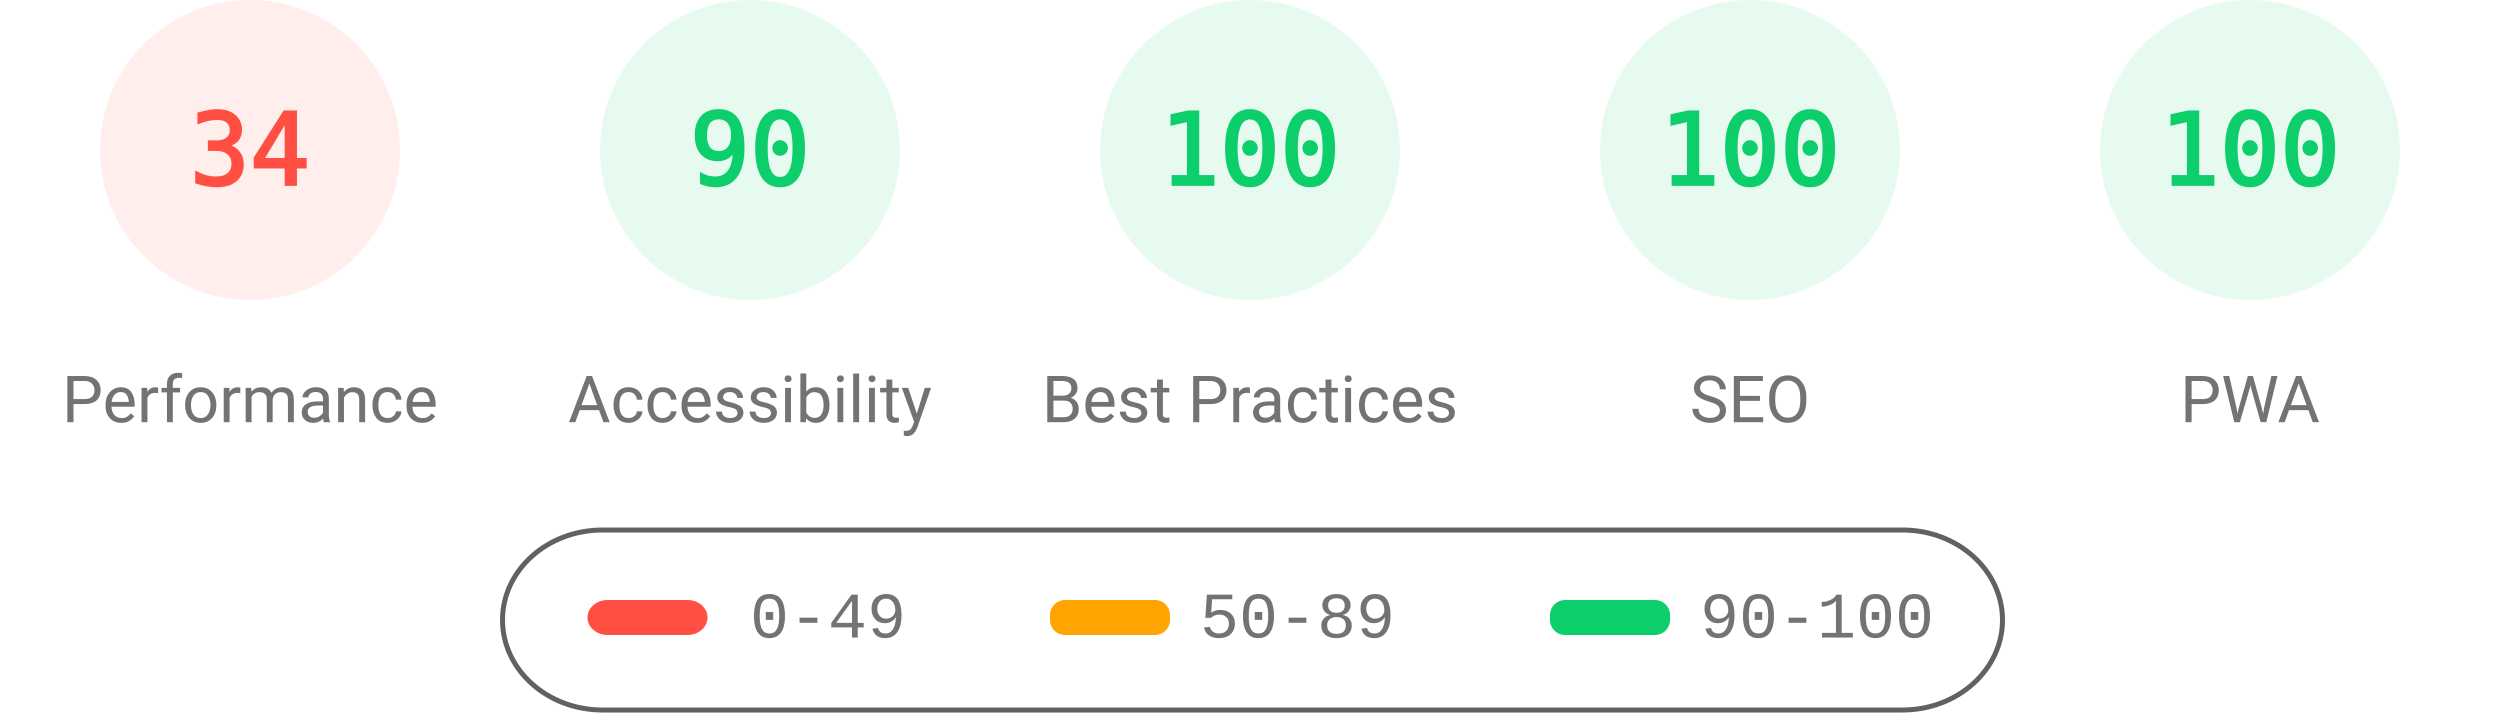
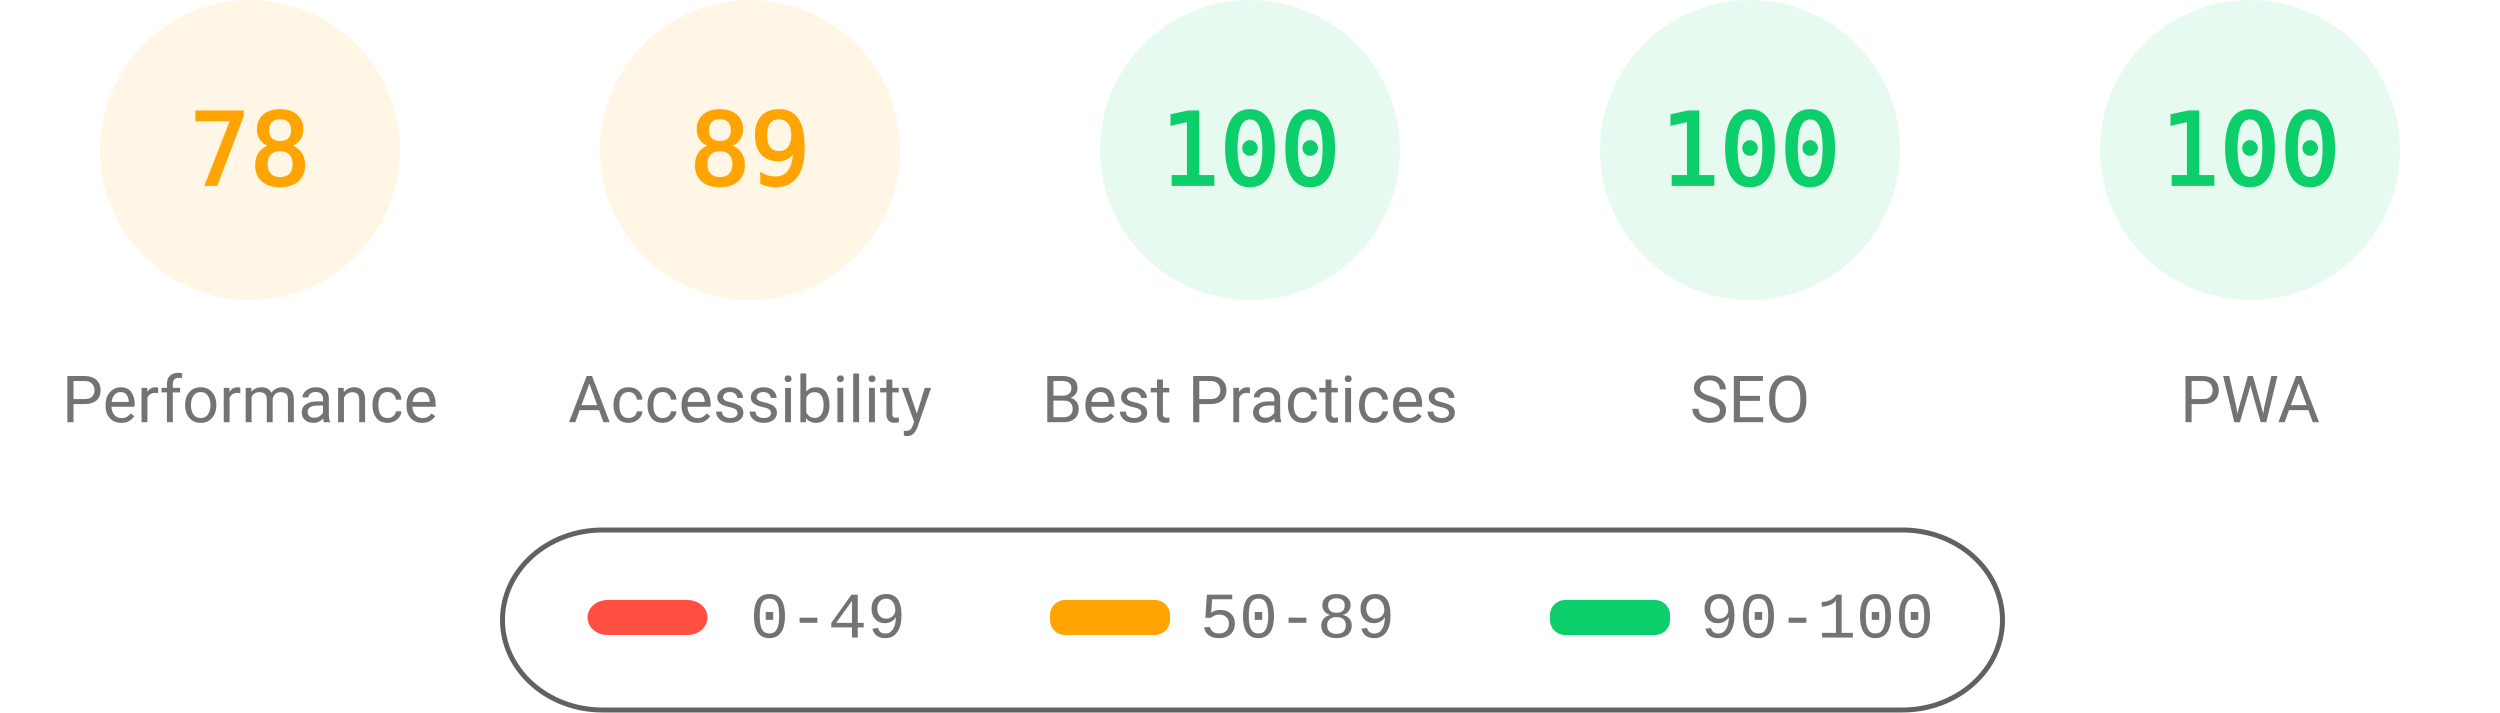
<svg xmlns="http://www.w3.org/2000/svg" fill="none" width="1000" height="285">
  <style>.gauge-base{opacity:.1}.gauge-arc{fill:none;animation-delay:250ms;stroke-linecap:round;transform:rotate(-90deg);transform-origin:100px 60px;animation:load-gauge 1s ease forwards}.guage-text{font-size:40px;font-family:monospace;text-align:center}.guage-red{color:#ff4e42;fill:#ff4e42;stroke:#ff4e42}.guage-orange{color:#ffa400;fill:#ffa400;stroke:#ffa400}.guage-green{color:#0cce6b;fill:#0cce6b;stroke:#0cce6b}.guage-undefined{color:#5c5c5c;fill:#5c5c5c;stroke:#5c5c5c}.guage-title{color:#737373;fill:#737373;stroke:none;font-size:26px;line-height:26px;font-family:Roboto,Halvetica,Arial,sans-serif}@keyframes load-gauge{from{stroke-dasharray:0 352.858}}</style>
-   <svg class="guage-div guage-perf guage-red" viewBox="0 0 200 200" width="200" height="200">
+   <svg class="guage-div guage-perf guage-orange" viewBox="0 0 200 200" width="200" height="200">
    <circle class="gauge-base" r="56" cx="100" cy="60" stroke-width="8" />
-     <circle class="gauge-arc guage-arc-1" r="56" cx="100" cy="60" stroke-width="8" style="stroke-dasharray:119.632,351.858" />
-     <text class="guage-text" x="100" y="60" alignment-baseline="central" dominant-baseline="central" text-anchor="middle">34</text>
+     <circle class="gauge-arc guage-arc-1" r="56" cx="100" cy="60" stroke-width="8" style="stroke-dasharray:274.449,351.858" />
+     <text class="guage-text" x="100" y="60" alignment-baseline="central" dominant-baseline="central" text-anchor="middle">78</text>
    <text class="guage-title" x="100" y="160" alignment-baseline="central" dominant-baseline="central" text-anchor="middle">Performance</text>
  </svg>
-   <svg class="guage-div guage-acc guage-green" viewBox="0 0 200 200" width="200" height="200" x="200">
+   <svg class="guage-div guage-acc guage-orange" viewBox="0 0 200 200" width="200" height="200" x="200">
    <circle class="gauge-base" r="56" cx="100" cy="60" stroke-width="8" />
-     <circle class="gauge-arc guage-arc-2" r="56" cx="100" cy="60" stroke-width="8" style="stroke-dasharray:316.672,351.858" />
-     <text class="guage-text" x="100" y="60" alignment-baseline="central" dominant-baseline="central" text-anchor="middle">90</text>
+     <circle class="gauge-arc guage-arc-2" r="56" cx="100" cy="60" stroke-width="8" style="stroke-dasharray:313.154,351.858" />
+     <text class="guage-text" x="100" y="60" alignment-baseline="central" dominant-baseline="central" text-anchor="middle">89</text>
    <text class="guage-title" x="100" y="160" alignment-baseline="central" dominant-baseline="central" text-anchor="middle">Accessibility</text>
  </svg>
  <svg class="guage-div guage-best guage-green" viewBox="0 0 200 200" width="200" height="200" x="400">
    <circle class="gauge-base" r="56" cx="100" cy="60" stroke-width="8" />
    <circle class="gauge-arc guage-arc-3" r="56" cx="100" cy="60" stroke-width="8" style="stroke-dasharray:351.858,351.858" />
    <text class="guage-text" x="100" y="60" alignment-baseline="central" dominant-baseline="central" text-anchor="middle">100</text>
    <text class="guage-title" x="100" y="160" alignment-baseline="central" dominant-baseline="central" text-anchor="middle">Best Practices</text>
  </svg>
  <svg class="guage-div guage-seo guage-green" viewBox="0 0 200 200" width="200" height="200" x="600">
    <circle class="gauge-base" r="56" cx="100" cy="60" stroke-width="8" />
    <circle class="gauge-arc guage-arc-4" r="56" cx="100" cy="60" stroke-width="8" style="stroke-dasharray:351.858,351.858" />
    <text class="guage-text" x="100" y="60" alignment-baseline="central" dominant-baseline="central" text-anchor="middle">100</text>
    <text class="guage-title" x="100" y="160" alignment-baseline="central" dominant-baseline="central" text-anchor="middle">SEO</text>
  </svg>
  <svg class="guage-div guage-pwa guage-green" viewBox="0 0 200 200" width="200" height="200" x="800">
    <circle class="gauge-base" r="56" cx="100" cy="60" stroke-width="8" />
    <circle class="gauge-arc guage-arc-4" r="56" cx="100" cy="60" stroke-width="8" style="stroke-dasharray:351.858,351.858" />
    <text class="guage-text" x="100" y="60" alignment-baseline="central" dominant-baseline="central" text-anchor="middle">100</text>
    <text class="guage-title" x="100" y="160" alignment-baseline="central" dominant-baseline="central" text-anchor="middle">PWA</text>
  </svg>
  <svg width="604" height="76" x="200" y="210">
    <path fill="none" id="canvas_background" d="M-1-1h604v80H-1z" />
    <rect fill-opacity="0" stroke="#616161" stroke-width="2" rx="40" id="svg_2" height="72" width="600" y="2" x="1" fill="#000" />
    <rect stroke="#000" rx="8" id="svg_3" height="14" width="48" y="30" x="35" stroke-opacity="null" stroke-width="0" fill="#ff4e42" />
    <rect stroke="#000" rx="6" id="svg_4" height="14" width="48" y="30" x="220" stroke-opacity="null" stroke-width="0" fill="#ffa400" />
    <rect stroke="#000" rx="6" id="svg_5" height="14" width="48" y="30" x="420" stroke-opacity="null" stroke-width="0" fill="#0cce6b" />
    <text xml:space="preserve" text-anchor="start" font-family="'Courier New', Courier, monospace" font-size="26" id="svg_6" y="45" x="100" stroke-opacity="null" stroke-width="0" stroke="#000" fill="#737373">0-49</text>
    <text xml:space="preserve" text-anchor="start" font-family="'Courier New', Courier, monospace" font-size="26" id="svg_7" y="45" x="280" stroke-opacity="null" stroke-width="0" stroke="#000" fill="#737373">50-89</text>
    <text xml:space="preserve" text-anchor="start" font-family="'Courier New', Courier, monospace" font-size="26" id="svg_8" y="45" x="480" stroke-opacity="null" stroke-width="0" stroke="#000" fill="#737373">90-100</text>
  </svg>
</svg>
